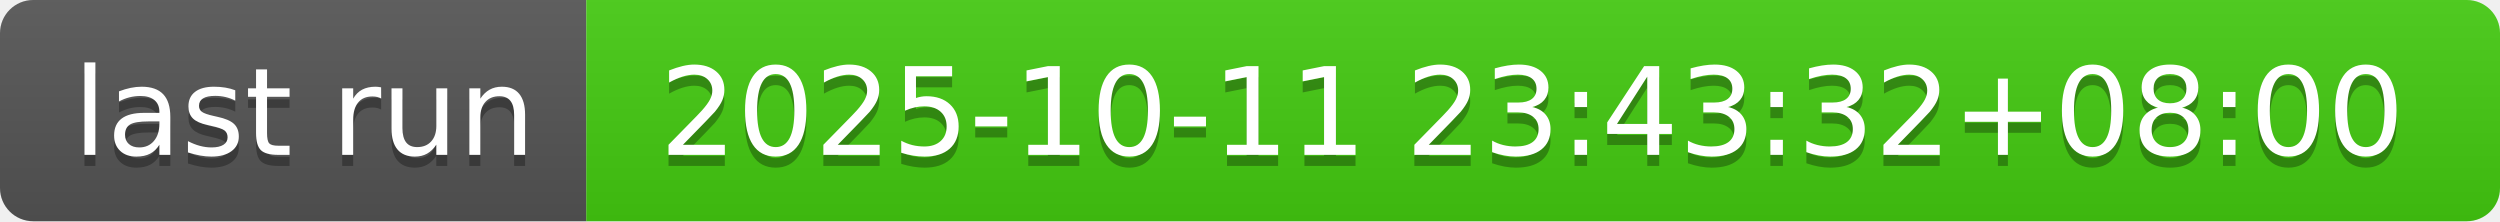
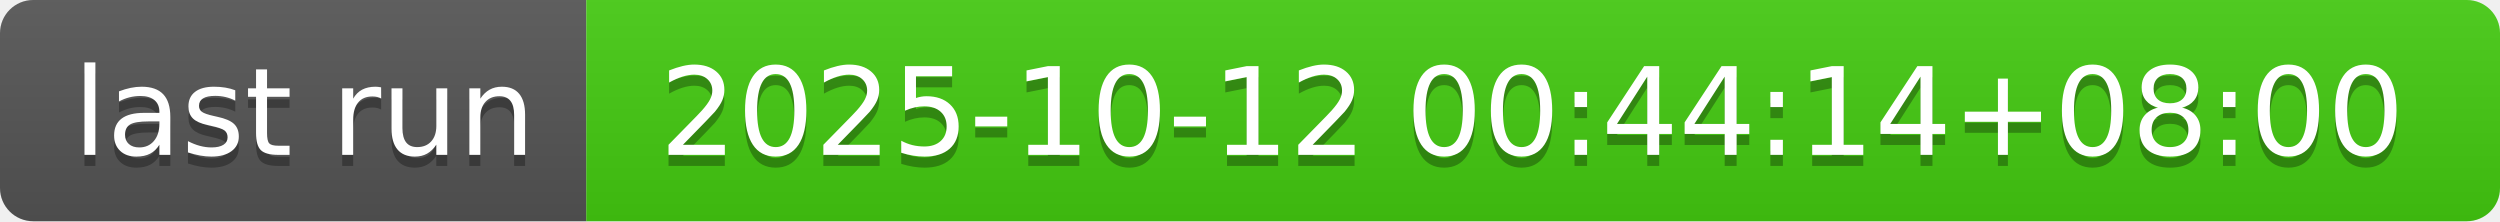
- <svg xmlns="http://www.w3.org/2000/svg" width="226" height="20" role="img" aria-label="last run: 2025-10-11 23:43:32+08:00">
+ <svg xmlns="http://www.w3.org/2000/svg" width="226" height="20" role="img" aria-label="last run: 2025-10-12 00:44:14+08:00">
  <linearGradient id="s" x2="0" y2="100%">
    <stop offset="0" stop-color="#bbb" stop-opacity=".1" />
    <stop offset="1" stop-opacity=".1" />
  </linearGradient>
  <clipPath id="r">
    <rect width="226" height="20" rx="3" fill="#fff" />
  </clipPath>
  <g clip-path="url(#r)">
    <rect width="53" height="20" fill="#555" />
    <rect x="53" width="173" height="20" fill="#4c1" />
    <rect width="226" height="20" fill="url(#s)" />
  </g>
  <g fill="#fff" text-anchor="middle" font-family="Verdana,Geneva,DejaVu Sans,sans-serif" text-rendering="geometricPrecision" font-size="110">
    <text aria-hidden="true" x="275" y="150" fill="#010101" fill-opacity=".3" transform="scale(.1)" textLength="430">last run</text>
    <text x="275" y="140" transform="scale(.1)" fill="#fff" textLength="430">last run</text>
-     <text aria-hidden="true" x="1385" y="150" fill="#010101" fill-opacity=".3" transform="scale(.1)" textLength="1630">2025-10-11 23:43:32+08:00</text>
-     <text x="1385" y="140" transform="scale(.1)" fill="#fff" textLength="1630">2025-10-11 23:43:32+08:00</text>
+     <text aria-hidden="true" x="1385" y="150" fill="#010101" fill-opacity=".3" transform="scale(.1)" textLength="1630">2025-10-12 00:44:14+08:00</text>
+     <text x="1385" y="140" transform="scale(.1)" fill="#fff" textLength="1630">2025-10-12 00:44:14+08:00</text>
  </g>
</svg>
